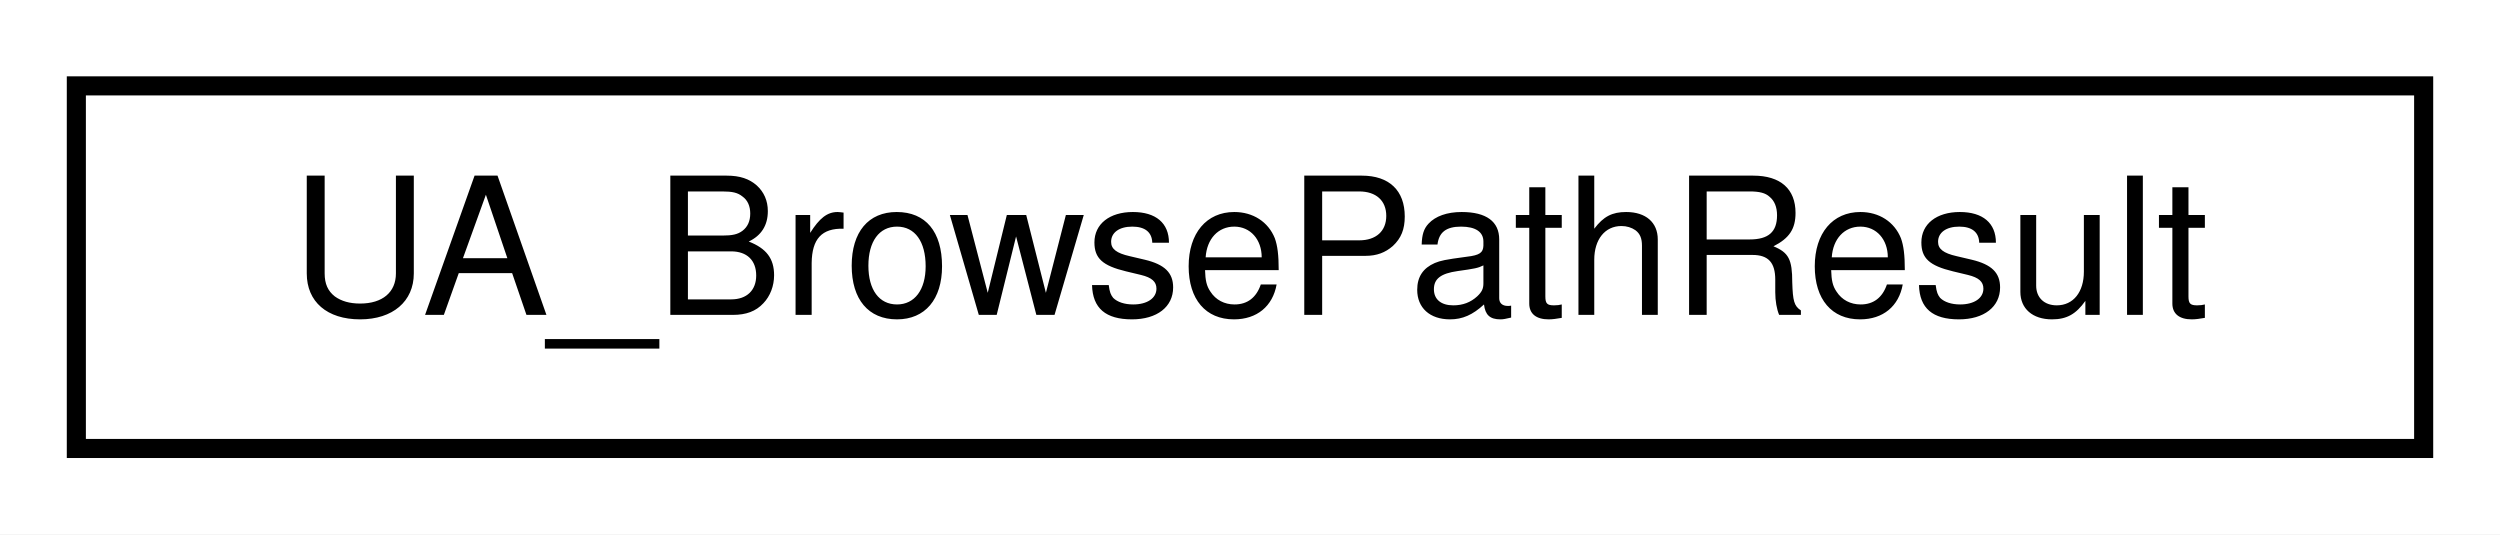
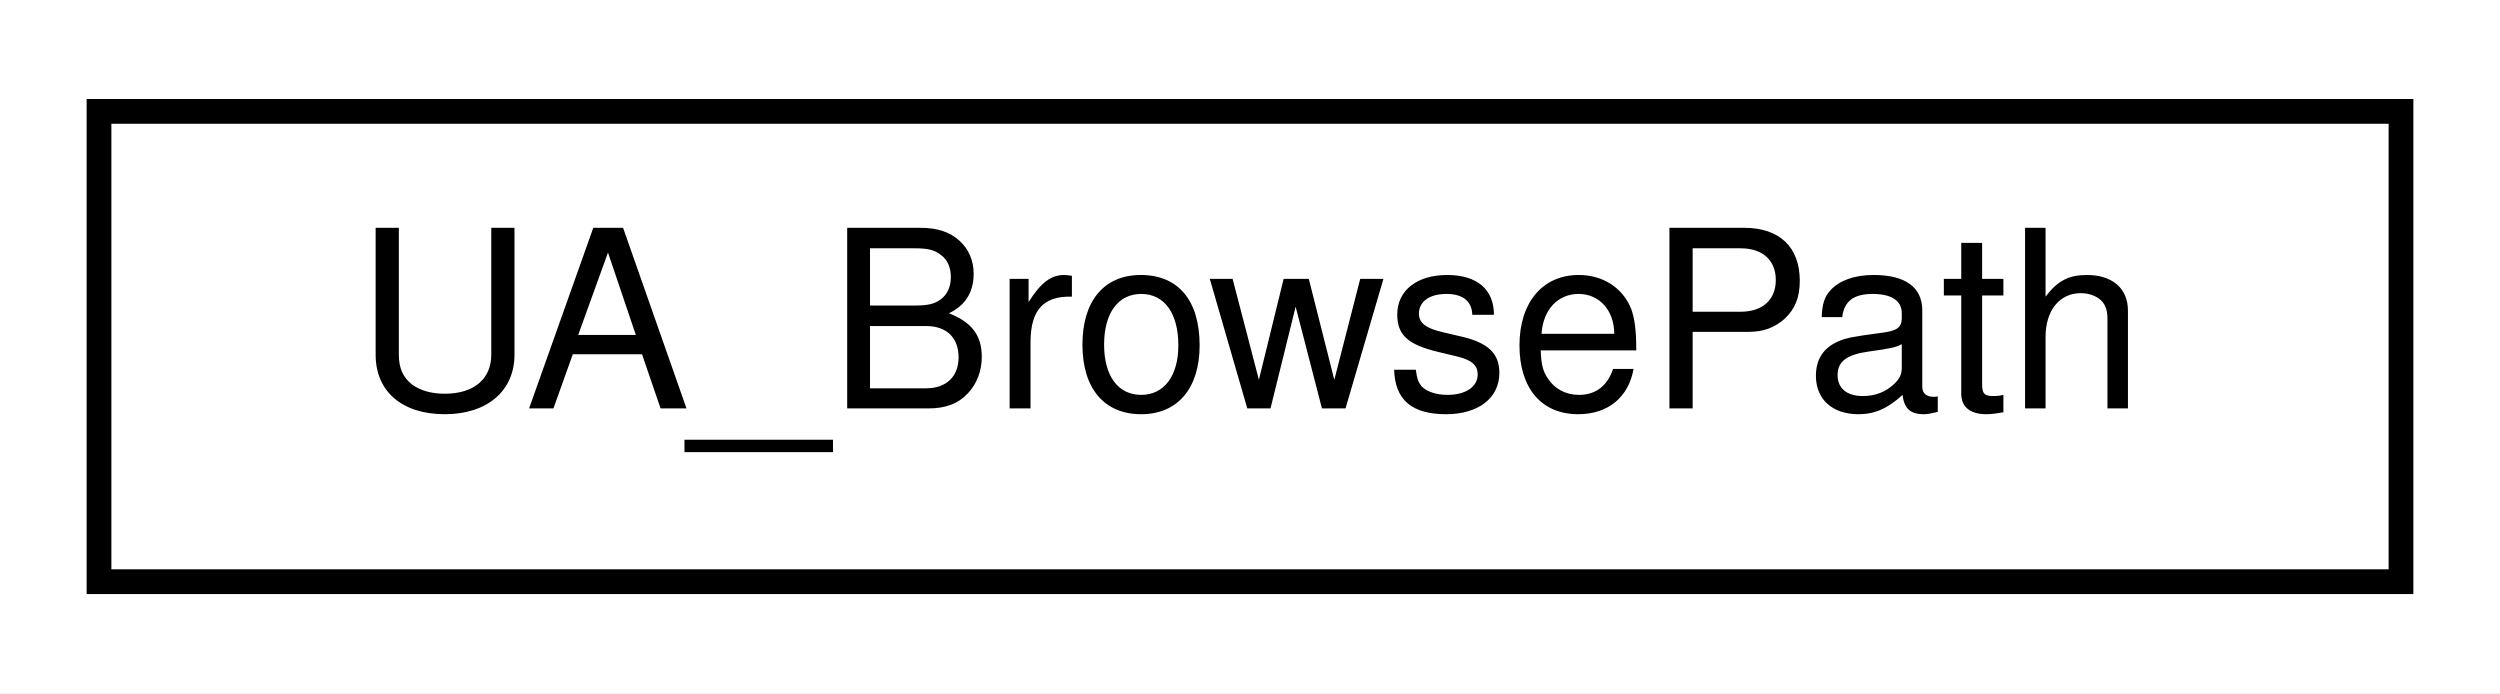
- <svg xmlns="http://www.w3.org/2000/svg" xmlns:xlink="http://www.w3.org/1999/xlink" width="131pt" height="28pt" viewBox="0.00 0.00 131.00 28.00">
+ <svg xmlns="http://www.w3.org/2000/svg" xmlns:xlink="http://www.w3.org/1999/xlink" width="101pt" height="28pt" viewBox="0.00 0.00 101.00 28.00">
  <g id="graph0" class="graph" transform="scale(1 1) rotate(0) translate(4 24)">
-     <polygon fill="#ffffff" stroke="transparent" points="-4,4 -4,-24 127,-24 127,4 -4,4" />
+     <polygon fill="#ffffff" stroke="transparent" points="-4,4 -4,-24 97,-24 97,4 -4,4" />
    <g id="node1" class="node">
      <g id="a_node1">
-         <a xlink:href="struct_u_a___browse_path_result.html" target="_top" xlink:title="BrowsePathResult ^^^^^^^^^^^^^^^^ The result of a translate opearation. ">
-           <polygon fill="#ffffff" stroke="#000000" points="0,-.5 0,-19.5 123,-19.5 123,-.5 0,-.5" />
-           <text text-anchor="middle" x="61.5" y="-7.5" font-family="Helvetica,sans-Serif" font-size="10.00" fill="#000000">UA_BrowsePathResult</text>
+         <a xlink:href="struct_u_a___browse_path.html" target="_top" xlink:title="BrowsePath ^^^^^^^^^^ A request to translate a path into a node id. ">
+           <polygon fill="#ffffff" stroke="#000000" points="0,-.5 0,-19.5 93,-19.5 93,-.5 0,-.5" />
+           <text text-anchor="middle" x="46.5" y="-7.5" font-family="Helvetica,sans-Serif" font-size="10.00" fill="#000000">UA_BrowsePath</text>
        </a>
      </g>
    </g>
  </g>
</svg>
